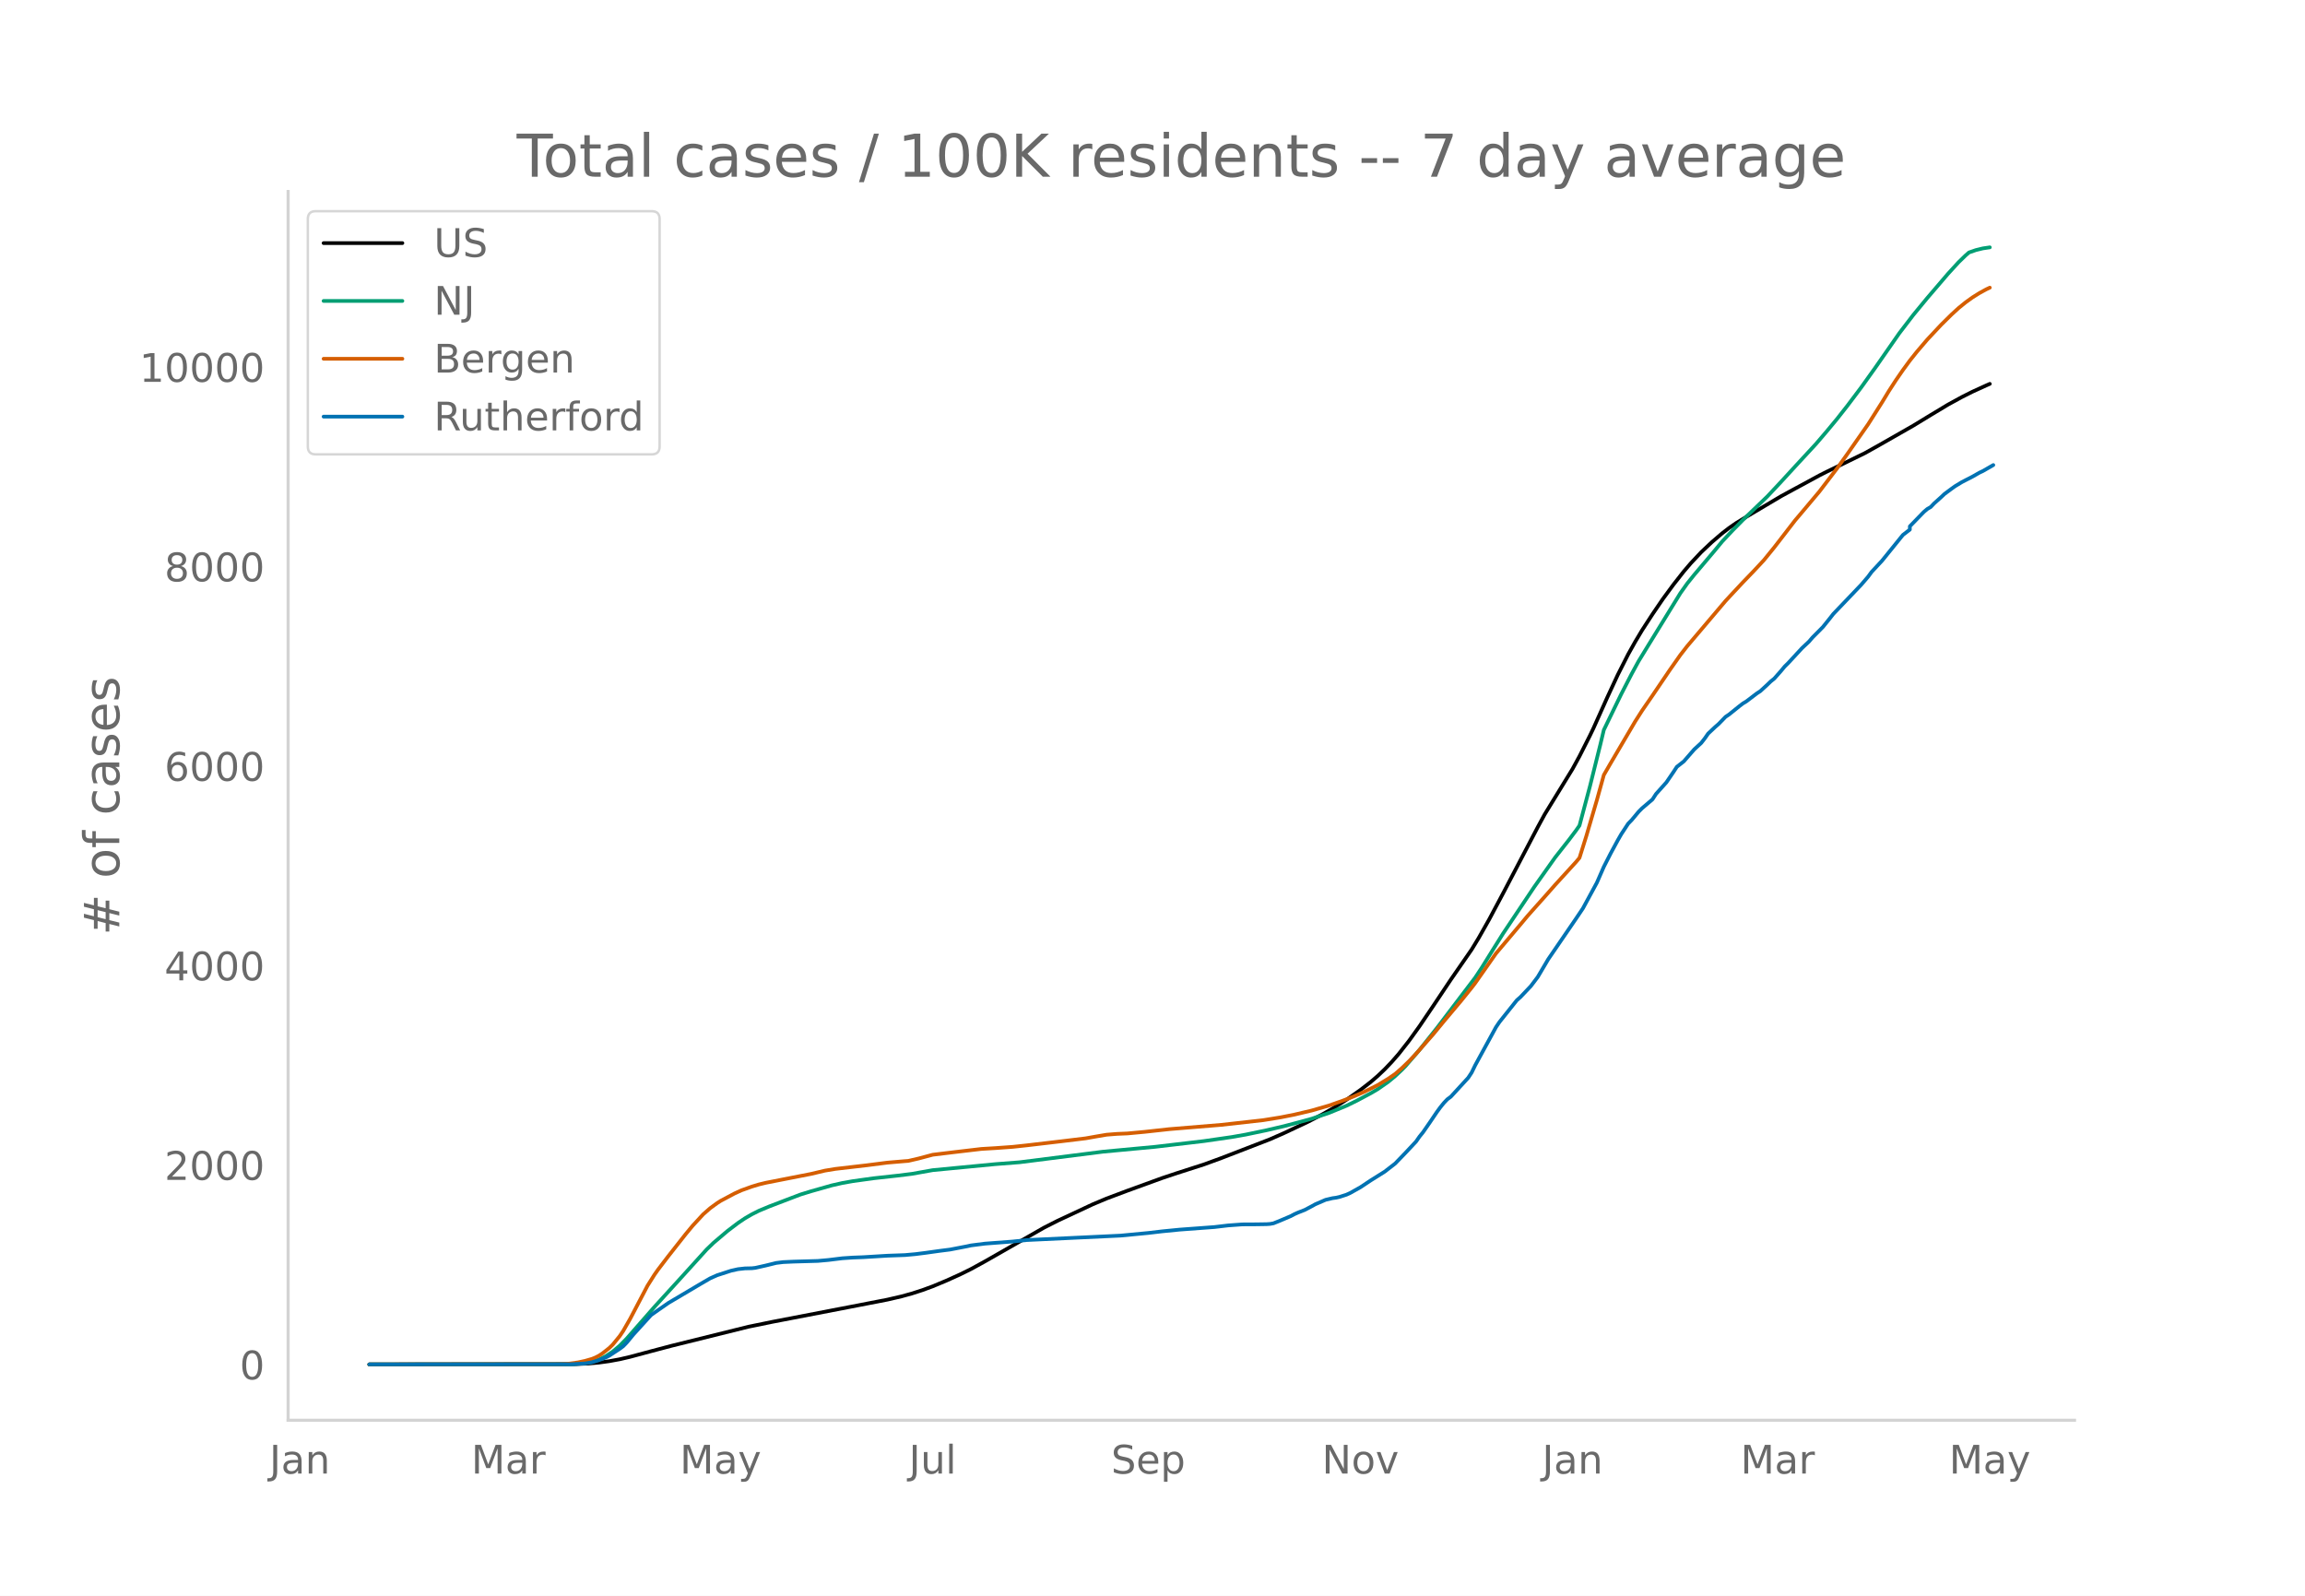
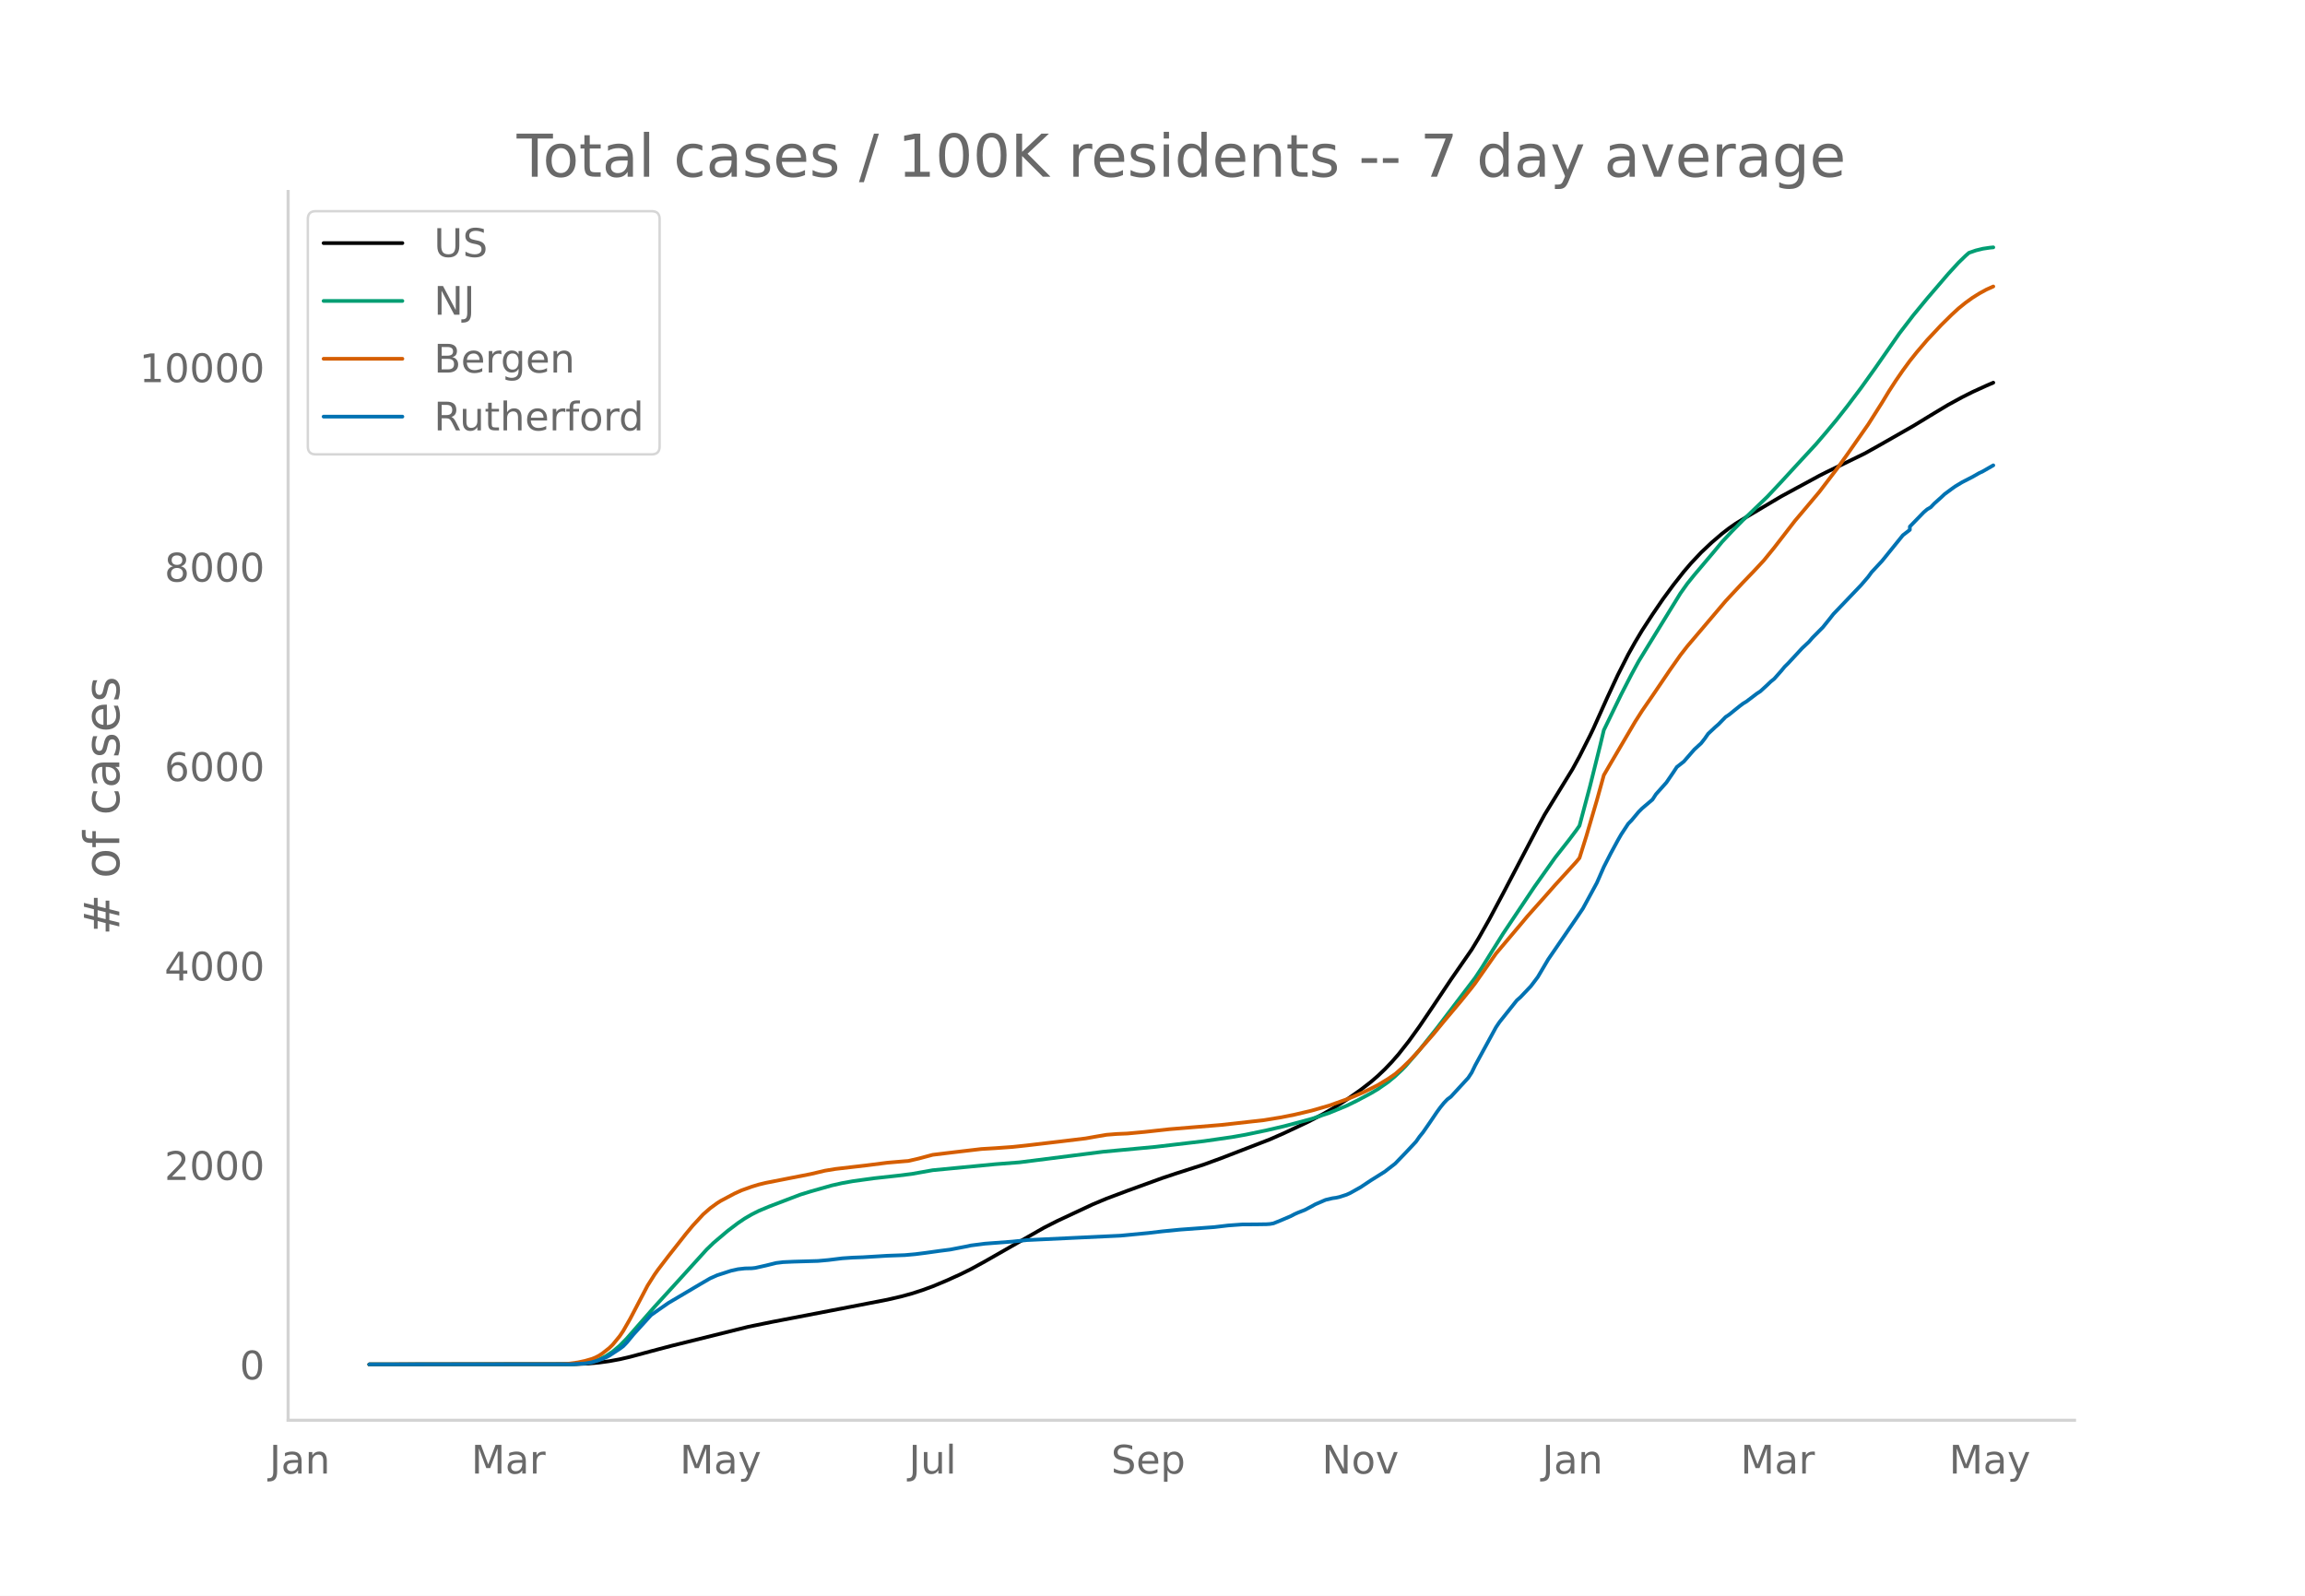
<svg xmlns="http://www.w3.org/2000/svg" xmlns:xlink="http://www.w3.org/1999/xlink" height="864" viewBox="0 0 936 648" width="1248">
  <defs>
    <style>*{stroke-linecap:butt;stroke-linejoin:round}</style>
  </defs>
  <g id="figure_1">
    <path d="M0 648h936V0H0z" style="fill:#fff" id="patch_1" />
    <g id="axes_1">
      <path d="M117 576.72h725.4V77.76H117z" style="fill:none" id="patch_2" />
-       <path clip-path="url(#pb5cd35e0f3)" d="m149.973 554.04 83.314-.098 5.649-.244 4.236-.385 4.236-.58 4.237-.778 4.236-.985 8.472-2.28 8.473-2.233 31.067-7.706 9.884-2.02 31.067-5.981 15.533-3.01 5.648-1.306 4.237-1.166 4.236-1.369 4.236-1.551 5.649-2.36 5.648-2.562 4.236-2.09 5.649-3.095 24.006-13.716 5.648-2.867 14.121-6.6 5.649-2.372 8.472-3.183 14.121-5.133 5.649-1.89 11.297-3.635 7.06-2.582 19.77-7.642 5.648-2.485 9.885-4.654 5.648-2.934 4.237-2.407 5.648-3.577 5.649-3.967 4.236-3.28 2.824-2.435 2.824-2.692 2.825-2.955 2.824-3.236 4.236-5.397 4.236-5.887 5.649-8.355 7.06-10.565 8.473-12.235 2.824-4.645 4.237-7.492 5.648-10.59 14.121-26.962 2.824-5.191 11.297-18.424 2.824-5.169 4.237-8.385 1.412-2.934 5.648-12.59 4.237-9.116 4.236-8.362 2.824-5.044 2.824-4.73 4.237-6.52 4.236-6.215 4.236-5.76 4.237-5.395 2.824-3.304 4.236-4.512 4.237-4 4.236-3.626 2.824-2.184 2.824-1.962 4.237-2.596 7.06-4.193 7.06-4.184 5.65-3.072 2.823-1.516 7.06-3.84 2.825-1.426 15.533-7.571 5.649-3.157 14.12-8.056 7.061-4.308 7.06-4.246 5.65-3.086 4.236-2.133 5.648-2.575 1.412-.616h0" style="fill:none;stroke:#000;stroke-linecap:round;stroke-width:1.5" id="line2d_1" />
-       <path clip-path="url(#pb5cd35e0f3)" d="m149.973 554.04 80.49-.073 4.236-.183 2.824-.293 2.825-.48 1.412-.4 1.412-.517 2.824-1.385 2.824-1.877 2.825-2.383 2.824-2.871 4.236-4.84 7.06-8.058 9.885-10.84 11.297-12.46 2.824-2.728 5.649-4.792 4.236-3.221 2.824-1.906 2.825-1.639 2.824-1.422 4.236-1.771 8.473-3.243 4.236-1.606 4.236-1.305 8.473-2.402 4.236-.955 4.237-.754 8.472-1.178 9.885-1.088 5.649-.7 8.472-1.507 25.418-2.44 9.885-.764 33.89-4.297 21.182-1.979 19.77-2.327 11.297-1.634 5.648-.994 8.473-1.767 7.06-1.648 7.06-1.862 4.237-1.175 7.06-2.374 7.061-2.896 4.236-2.072 5.649-3.013 2.824-1.664 4.236-2.954 2.825-2.336 2.824-2.656 1.412-1.444 5.648-6.56 7.061-8.856 15.533-20.444 2.824-4.275 4.237-6.825 4.236-6.763 12.709-19.002 8.473-11.957 5.648-7.188 2.824-3.752 1.412-2.013 4.237-15.902 4.236-17.007 1.412-5.914 7.06-14.528 4.237-8.222 2.824-5.177 4.237-6.92 12.709-20.672 2.824-3.977 2.824-3.51 8.473-10.027 2.824-3.435 4.236-4.514 4.236-4.303 9.885-9.506 5.649-6.023 5.648-6.154 8.473-9.168 4.236-4.95 4.236-5.1 4.237-5.388 5.648-7.496 5.649-7.899 9.884-14.186 5.649-7.375 5.648-6.85 8.473-9.896 4.236-4.626 2.824-2.744 1.413-1.24 2.824-.977 2.824-.688 2.824-.418h0" style="fill:none;stroke:#009e73;stroke-linecap:round;stroke-width:1.5" id="line2d_2" />
-       <path clip-path="url(#pb5cd35e0f3)" d="m149.973 554.04 77.666-.107 2.824-.123 4.236-.584 2.824-.604 2.825-.809 1.412-.564 1.412-.722 1.412-.916 2.824-2.226 1.412-1.37 2.825-3.456 1.412-2.087 2.824-4.929 7.06-13.464 2.825-4.469 1.412-2.005 4.236-5.545 7.06-8.964 2.825-3.4 4.236-4.594 2.824-2.476 2.825-2.061 1.412-.911 5.648-3.006 2.824-1.287 4.237-1.523 2.824-.855 2.824-.683 5.648-1.112 12.71-2.491 5.648-1.338 4.236-.698 12.71-1.47 8.472-1.086 7.06-.598 1.413-.105 4.236-.983 5.648-1.512 8.473-1.027 11.297-1.33 5.648-.337 7.06-.507 5.65-.604 14.12-1.662 9.885-1.197 4.236-.753 4.237-.718 4.236-.335 4.236-.177 7.06-.657 9.886-1.088 21.181-1.746 16.946-1.895 7.06-1.138 5.649-1.118 7.06-1.667 7.06-2.043 5.649-1.996 4.236-1.648 4.237-1.853 2.824-1.387 2.824-1.424 4.236-2.567 2.825-1.94 2.824-2.464 2.824-2.736 2.824-2.974 7.06-8.04 4.237-5.158 7.06-8.408 4.237-5.255 1.412-1.842 8.473-12.074 5.648-6.68 4.237-5.02 2.824-3.386 2.824-3.185 4.236-4.745 4.237-4.81 8.472-9.283 1.412-1.688 2.825-9 4.236-14.453 2.824-10.193 2.824-4.879L663.98 293l2.824-4.43 4.237-6.148 7.06-10.422 4.237-6.022 2.824-3.638 15.533-18.319 2.824-3.047 4.236-4.529 4.237-4.394 4.236-4.549 4.236-5.21 8.473-10.976 2.824-3.331 7.06-8.401 7.061-9.255 4.237-5.914 8.472-12.127 5.649-8.904 2.824-4.657 2.824-4.35 2.824-4.098 2.825-3.858 2.824-3.54 4.236-4.967 5.649-6.028 4.236-4.18 2.824-2.592 2.824-2.295 2.825-2.038 2.824-1.77 2.824-1.547 1.412-.658h0" style="fill:none;stroke:#d55e00;stroke-linecap:round;stroke-width:1.5" id="line2d_3" />
-       <path clip-path="url(#pb5cd35e0f3)" d="m149.973 554.04 81.902-.063 5.648-.316 2.825-.475 2.824-.853 2.824-1.107 1.412-.727 4.237-2.782 1.412-1.044 1.412-1.454 2.824-3.414 7.06-7.778 2.825-1.992 4.236-2.94 12.709-7.525 4.236-2.466 2.825-1.264 5.648-1.834 2.824-.633 2.824-.316 2.825-.063 1.412-.158 4.236-.948 4.236-1.044 2.825-.348 4.236-.19 9.885-.284 4.236-.38 5.648-.695 4.237-.284 4.236-.158 9.885-.601 7.06-.253 4.237-.38 4.236-.537 5.648-.79 4.237-.538 7.06-1.36 1.412-.315 5.649-.728 11.297-.853 5.648-.6 38.127-1.803 11.297-1.075 5.648-.664 7.06-.695 14.122-1.044 5.648-.664 5.649-.41 5.648-.032 4.237-.064 1.412-.094 1.412-.253 2.824-1.139 4.236-1.802 1.413-.758 1.412-.633 2.824-1.106 2.824-1.486 1.412-.79 4.236-1.834 2.825-.664 1.412-.19 1.412-.316 2.824-.917 1.412-.632 4.237-2.372 4.236-2.813 5.648-3.541 4.237-3.289 4.236-4.394 4.236-4.521 1.412-2.024 1.413-1.739 2.824-4.078 2.824-4.173 1.412-1.929 1.412-1.739 1.412-1.486 1.412-1.043 7.06-7.683 1.413-2.15 1.412-2.908 8.473-15.524 1.412-2.087 7.06-8.852 1.413-1.233 4.236-4.458 2.824-3.73 4.236-7.178 11.297-16.503 2.825-4.205 5.648-10.402 2.824-6.45 2.824-5.532 2.825-5.217 1.412-2.466 2.824-4.3 1.412-1.454 2.824-3.383 1.412-1.423 4.237-3.604 1.412-2.182 2.824-3.161 1.412-1.581 2.824-4.142 1.412-2.15 2.825-2.213 4.236-4.869 2.824-2.592 1.412-1.802 1.412-2.024 2.825-2.655 1.412-1.234 2.824-2.908 1.412-.949 4.236-3.414 1.412-1.075 1.413-.854 4.236-3.225 1.412-.916 2.824-2.593 1.412-1.36 1.412-1.138 2.825-3.193 1.412-1.707 1.412-1.391 5.648-6.102 2.825-2.656 1.412-1.644 4.236-4.268 2.824-3.51 1.412-1.802 4.237-4.426 7.06-7.398 2.824-3.288 1.412-1.929 4.237-4.552 8.472-10.465 2.825-2.182v-1.328l5.648-5.817 1.412-1.202 1.412-.822 1.412-1.486 2.825-2.529 1.412-1.328 2.824-2.086 1.412-1.012 2.824-1.707 4.237-2.182 2.824-1.612 1.412-.664 4.236-2.435h0" style="fill:none;stroke:#0072b2;stroke-linecap:round;stroke-width:1.5" id="line2d_4" />
+       <path clip-path="url(#p6163275019)" d="m149.973 554.04 83.314-.098 5.649-.244 4.236-.384 4.236-.58 4.237-.778 4.236-.985 8.472-2.28 8.473-2.232 31.067-7.703 9.884-2.019 31.067-5.98 15.533-3.008 5.648-1.307 4.237-1.165 4.236-1.369 4.236-1.55 5.649-2.36 5.648-2.561 4.236-2.09 5.649-3.094 24.006-13.711 5.648-2.866 14.121-6.598 5.649-2.371 8.472-3.182 14.121-5.132 5.649-1.89 11.297-3.633 7.06-2.581 19.77-7.64 5.648-2.484 9.885-4.653 5.648-2.933 4.237-2.406 5.648-3.576 5.649-3.966 4.236-3.279 2.824-2.434 2.824-2.691 2.825-2.955 2.824-3.235 4.236-5.395 4.236-5.885 5.649-8.352 7.06-10.562 8.473-12.232 2.824-4.644 4.237-7.49 5.648-10.585 14.121-26.955 2.824-5.19 11.297-18.417 2.824-5.168 4.237-8.383 1.412-2.933 5.648-12.585 4.237-9.114 4.236-8.359 2.824-5.042 2.824-4.73 4.237-6.517 4.236-6.213 4.236-5.76 4.237-5.392 2.824-3.303 4.236-4.51 4.237-4 4.236-3.624 2.824-2.184 2.824-1.961 4.237-2.596 7.06-4.191 7.06-4.183 5.65-3.07 2.823-1.517 7.06-3.838 2.825-1.426 15.533-7.568 5.649-3.156 14.12-8.054 7.061-4.307 7.06-4.245 5.65-3.084 4.236-2.133 5.648-2.575 2.824-1.223h0" style="fill:none;stroke:#000;stroke-linecap:round;stroke-width:1.5" id="line2d_1" />
+       <path clip-path="url(#p6163275019)" d="m149.973 554.04 80.49-.073 4.236-.183 2.824-.292 2.825-.481 1.412-.4 1.412-.517 2.824-1.384 2.824-1.877 2.825-2.382 2.824-2.87 4.236-4.839 7.06-8.055 9.885-10.837 11.297-12.456 2.824-2.727 5.649-4.79 4.236-3.221 2.824-1.905 2.825-1.638 2.824-1.422 4.236-1.77 8.473-3.243 4.236-1.605 4.236-1.305 8.473-2.401 4.236-.954 4.237-.755 8.472-1.177 9.885-1.088 5.649-.7 8.472-1.506 25.418-2.439 9.885-.764 33.89-4.295 21.182-1.979 19.77-2.327 11.297-1.632 5.648-.995 8.473-1.766 7.06-1.647 7.06-1.862 4.237-1.174 7.06-2.374 7.061-2.895 4.236-2.072 5.649-3.012 2.824-1.663 4.236-2.953 2.825-2.335 2.824-2.656 1.412-1.443 5.648-6.558 7.061-8.853 15.533-20.438 2.824-4.274 4.237-6.822 4.236-6.762 12.709-18.996 8.473-11.954 5.648-7.186 2.824-3.75 1.412-2.012 4.237-15.898 4.236-17.002 1.412-5.912 7.06-14.523 4.237-8.22 2.824-5.175 4.237-6.918 12.709-20.666 2.824-3.975 2.824-3.509 8.473-10.024 2.824-3.434 4.236-4.513 4.236-4.302 9.885-9.503 5.649-6.021 5.648-6.153 8.473-9.164 4.236-4.948 4.236-5.1 4.237-5.385 5.648-7.495 5.649-7.896 9.884-14.181 5.649-7.374 5.648-6.847 8.473-9.893 4.236-4.625 2.824-2.743 1.413-1.24 2.824-.976 2.824-.688 2.824-.418 1.412-.138h0" style="fill:none;stroke:#009e73;stroke-linecap:round;stroke-width:1.5" id="line2d_2" />
+       <path clip-path="url(#p6163275019)" d="m149.973 554.04 77.666-.107 2.824-.123 4.236-.584 2.824-.603 2.825-.809 1.412-.564 1.412-.722 1.412-.916 2.824-2.224 1.412-1.37 2.825-3.456 1.412-2.086 2.824-4.927 7.06-13.46 2.825-4.468 1.412-2.004 4.236-5.544 7.06-8.96 2.825-3.4 4.236-4.593 2.824-2.475 2.825-2.06 1.412-.91 5.648-3.006 2.824-1.287 4.237-1.522 2.824-.855 2.824-.683 5.648-1.111 12.71-2.49 5.648-1.338 4.236-.698 12.71-1.47 8.472-1.085 7.06-.598 1.413-.105 4.236-.982 5.648-1.512 8.473-1.026 11.297-1.33 5.648-.337 7.06-.507 5.65-.604 14.12-1.661 9.885-1.197 4.236-.753 4.237-.718 4.236-.334 4.236-.178 7.06-.656 9.886-1.088 21.181-1.746 16.946-1.894 7.06-1.137 5.649-1.118 7.06-1.667 7.06-2.042 7.061-2.506 2.824-1.137 4.237-1.853 2.824-1.386 2.824-1.423 4.236-2.567 2.825-1.938 2.824-2.464 2.824-2.736 2.824-2.972 7.06-8.038 4.237-5.156 7.06-8.406 4.237-5.254 1.412-1.84 8.473-12.07 5.648-6.68 4.237-5.019 2.824-3.383 2.824-3.185 4.236-4.743 4.237-4.81 8.472-9.279 1.412-1.688 2.825-8.996 4.236-14.45 2.824-10.19 2.824-4.876 9.885-16.817 2.824-4.429 4.237-6.145 7.06-10.42 4.237-6.02 2.824-3.636 15.533-18.313 2.824-3.047 4.236-4.527 4.237-4.393 4.236-4.547 4.236-5.21 8.473-10.972 2.824-3.33 7.06-8.398 7.061-9.252 4.237-5.913 8.472-12.123 5.649-8.901 2.824-4.656 2.824-4.348 2.824-4.098 2.825-3.856 2.824-3.54 4.236-4.964 5.649-6.027 4.236-4.178 2.824-2.592 2.824-2.294 2.825-2.037 2.824-1.77 2.824-1.547 2.824-1.27h0" style="fill:none;stroke:#d55e00;stroke-linecap:round;stroke-width:1.5" id="line2d_3" />
+       <path clip-path="url(#p6163275019)" d="m149.973 554.04 81.902-.063 5.648-.316 2.825-.474 2.824-.854 2.824-1.106 1.412-.727 4.237-2.781 1.412-1.043 1.412-1.454 2.824-3.414 7.06-7.775 2.825-1.991 4.236-2.94 12.709-7.522 4.236-2.465 2.825-1.264 5.648-1.834 2.824-.632 2.824-.316 2.825-.063 1.412-.158 4.236-.948 4.236-1.043 2.825-.348 4.236-.19 9.885-.284 4.236-.38 5.648-.695 4.237-.284 4.236-.158 9.885-.6 7.06-.254 4.237-.379 4.236-.537 5.648-.79 4.237-.538 7.06-1.359 1.412-.316 5.649-.727 11.297-.853 5.648-.6 38.127-1.802 11.297-1.075 5.648-.663 7.06-.696 14.122-1.043 5.648-.664 5.649-.41 5.648-.032 4.237-.063 1.412-.095 1.412-.253 2.824-1.138 4.236-1.801 1.413-.759 1.412-.632 2.824-1.106 2.824-1.486 1.412-.79 4.236-1.833 2.825-.664 1.412-.19 1.412-.316 2.824-.916 1.412-.632 4.237-2.37 4.236-2.814 5.648-3.54 4.237-3.287 4.236-4.393 4.236-4.52 1.412-2.023 1.413-1.738 2.824-4.077 2.824-4.172 1.412-1.928 1.412-1.739 1.412-1.485 1.412-1.043 7.06-7.68 1.413-2.15 1.412-2.908 8.473-15.518 1.412-2.086 7.06-8.85 1.413-1.233 4.236-4.456 2.824-3.73 4.236-7.175 11.297-16.498 2.825-4.204 5.648-10.398 2.824-6.448 2.824-5.531 2.825-5.215 1.412-2.466 2.824-4.298 1.412-1.454 2.824-3.382 1.412-1.422 4.237-3.603 1.412-2.181 2.824-3.16 1.412-1.581 2.824-4.14 1.412-2.15 2.825-2.212 4.236-4.868 2.824-2.591 1.412-1.802 1.412-2.023 2.825-2.655 1.412-1.232 2.824-2.908 1.412-.948 4.236-3.414 1.412-1.075 1.413-.853 4.236-3.224 1.412-.916 2.824-2.592 1.412-1.36 1.412-1.137 2.825-3.192 1.412-1.707 1.412-1.39 5.648-6.1 2.825-2.656 1.412-1.643 4.236-4.267 2.824-3.508 1.412-1.802 4.237-4.425 7.06-7.396 2.824-3.287 1.412-1.928 4.237-4.551 8.472-10.462 2.825-2.18v-1.328l5.648-5.816 1.412-1.2 1.412-.823 1.412-1.485 2.825-2.529 1.412-1.327 2.824-2.086 1.412-1.012 2.824-1.706 4.237-2.181 2.824-1.612 1.412-.664 4.236-2.434h0" style="fill:none;stroke:#0072b2;stroke-linecap:round;stroke-width:1.5" id="line2d_4" />
      <path d="M117 576.72V77.76" style="fill:none;stroke:#d3d3d3;stroke-linecap:square;stroke-linejoin:miter;stroke-width:1.25" id="patch_3" />
      <path d="M117 576.72h725.4" style="fill:none;stroke:#d3d3d3;stroke-linecap:square;stroke-linejoin:miter;stroke-width:1.25" id="patch_4" />
      <g id="matplotlib.axis_1">
        <g id="xtick_1">
          <g style="fill:#696969" transform="matrix(.16 0 0 -.16 109.398 598.378)" id="text_1">
            <defs>
              <path d="M9.813 72.906h9.859V5.078q0-13.187-5-19.14-5-5.954-16.094-5.954h-3.75v8.297h3.078q6.531 0 9.219 3.672Q9.813-4.39 9.813 5.078z" id="DejaVuSans-74" />
              <path d="M34.281 27.484q-10.89 0-15.093-2.484-4.204-2.484-4.204-8.5 0-4.781 3.157-7.594 3.156-2.797 8.562-2.797 7.485 0 12 5.297 4.516 5.297 4.516 14.078v2zm17.922 3.72V0H43.22v8.297Q40.14 3.328 35.547.953q-4.594-2.375-11.234-2.375-8.391 0-13.36 4.719Q6 8.016 6 15.922q0 9.219 6.172 13.906 6.187 4.688 18.437 4.688h12.61v.89q0 6.203-4.078 9.594-4.078 3.39-11.453 3.39-4.688 0-9.141-1.124-4.438-1.125-8.531-3.375v8.312q4.921 1.906 9.562 2.844 4.64.953 9.031.953 11.875 0 17.735-6.156 5.86-6.14 5.86-18.64z" id="DejaVuSans-97" />
              <path d="M54.89 33.016V0h-8.984v32.719q0 7.765-3.031 11.61-3.031 3.858-9.078 3.858-7.281 0-11.484-4.64-4.204-4.625-4.204-12.64V0H9.08v54.688h9.03v-8.5q3.235 4.937 7.594 7.374Q30.078 56 35.797 56q9.422 0 14.25-5.828 4.844-5.828 4.844-17.156z" id="DejaVuSans-110" />
            </defs>
            <use xlink:href="#DejaVuSans-74" />
            <use x="29.492" xlink:href="#DejaVuSans-97" />
            <use x="90.771" xlink:href="#DejaVuSans-110" />
          </g>
        </g>
        <g id="xtick_2">
          <g style="fill:#696969" transform="matrix(.16 0 0 -.16 191.363 598.378)" id="text_2">
            <defs>
              <path d="M9.813 72.906h14.703l18.593-49.61 18.703 49.61h14.704V0H66.89v64.016l-18.797-50h-9.907l-18.796 50V0H9.813z" id="DejaVuSans-77" />
              <path d="M41.11 46.297q-1.516.875-3.297 1.281Q36.03 48 33.89 48q-7.625 0-11.703-4.953-4.079-4.953-4.079-14.234V0H9.08v54.688h9.03v-8.5q2.844 4.984 7.375 7.39Q30.031 56 36.531 56q.922 0 2.047-.125 1.125-.11 2.484-.36z" id="DejaVuSans-114" />
            </defs>
            <use xlink:href="#DejaVuSans-77" />
            <use x="86.279" xlink:href="#DejaVuSans-97" />
            <use x="147.559" xlink:href="#DejaVuSans-114" />
          </g>
        </g>
        <g id="xtick_3">
          <g style="fill:#696969" transform="matrix(.16 0 0 -.16 276.056 598.378)" id="text_3">
            <defs>
              <path d="M32.172-5.078q-3.797-9.766-7.422-12.735-3.61-2.984-9.656-2.984H7.906v7.516h5.282q3.703 0 5.75 1.765Q21-9.766 23.483-3.219l1.61 4.094-22.11 53.813H12.5l17.094-42.766 17.093 42.766h9.516z" id="DejaVuSans-121" />
            </defs>
            <use xlink:href="#DejaVuSans-77" />
            <use x="86.279" xlink:href="#DejaVuSans-97" />
            <use x="147.559" xlink:href="#DejaVuSans-121" />
          </g>
        </g>
        <g id="xtick_4">
          <g style="fill:#696969" transform="matrix(.16 0 0 -.16 369.082 598.378)" id="text_4">
            <defs>
              <path d="M8.5 21.578v33.11h8.984V21.922q0-7.766 3.016-11.656 3.031-3.875 9.094-3.875 7.265 0 11.484 4.64 4.234 4.64 4.234 12.656v31h8.985V0h-8.984v8.406Q42.047 3.422 37.718 1q-4.313-2.422-10.032-2.422-9.421 0-14.312 5.86Q8.5 10.296 8.5 21.578zM31.11 56z" id="DejaVuSans-117" />
              <path d="M9.422 75.984h8.984V0H9.422z" id="DejaVuSans-108" />
            </defs>
            <use xlink:href="#DejaVuSans-74" />
            <use x="29.492" xlink:href="#DejaVuSans-117" />
            <use x="92.871" xlink:href="#DejaVuSans-108" />
          </g>
        </g>
        <g id="xtick_5">
          <g style="fill:#696969" transform="matrix(.16 0 0 -.16 451.205 598.378)" id="text_5">
            <defs>
              <path d="M53.516 70.516V60.89q-5.61 2.687-10.594 4-4.984 1.328-9.625 1.328-8.047 0-12.422-3.125t-4.375-8.89q0-4.845 2.906-7.313 2.907-2.453 11.016-3.97l5.953-1.218q11.031-2.11 16.281-7.406 5.25-5.297 5.25-14.172 0-10.61-7.11-16.078-7.093-5.469-20.812-5.469-5.172 0-11.015 1.172Q13.14.922 6.89 3.219v10.156q6-3.36 11.765-5.078 5.766-1.703 11.328-1.703 8.438 0 13.032 3.312 4.593 3.328 4.593 9.485 0 5.359-3.297 8.39-3.296 3.032-10.812 4.547L27.484 33.5q-11.03 2.188-15.968 6.875-4.922 4.688-4.922 13.047 0 9.672 6.812 15.234 6.813 5.563 18.766 5.563 5.14 0 10.453-.938 5.328-.922 10.89-2.765z" id="DejaVuSans-83" />
              <path d="M56.203 29.594v-4.39H14.891q.593-9.282 5.593-14.142 5-4.859 13.938-4.859 5.172 0 10.031 1.266 4.86 1.265 9.656 3.812v-8.5Q49.266.734 44.187-.344 39.11-1.422 33.892-1.422q-13.094 0-20.735 7.61-7.64 7.625-7.64 20.625 0 13.421 7.25 21.296Q20.016 56 32.328 56q11.031 0 17.453-7.11 6.422-7.093 6.422-19.296zm-8.984 2.64q-.094 7.36-4.125 11.75-4.032 4.407-10.672 4.407-7.516 0-12.031-4.25-4.516-4.25-5.203-11.97z" id="DejaVuSans-101" />
              <path d="M18.11 8.203v-29H9.077v75.484h9.031v-8.296q2.844 4.875 7.157 7.234Q29.594 56 35.594 56q9.968 0 16.187-7.906 6.235-7.907 6.235-20.797T51.78 6.484q-6.218-7.906-16.187-7.906-6 0-10.328 2.375-4.313 2.375-7.157 7.25zm30.578 19.094q0 9.906-4.079 15.547-4.078 5.64-11.203 5.64-7.14 0-11.218-5.64-4.079-5.64-4.079-15.547 0-9.906 4.078-15.547 4.079-5.64 11.22-5.64 7.124 0 11.202 5.64t4.078 15.547z" id="DejaVuSans-112" />
            </defs>
            <use xlink:href="#DejaVuSans-83" />
            <use x="63.477" xlink:href="#DejaVuSans-101" />
            <use x="125" xlink:href="#DejaVuSans-112" />
          </g>
        </g>
        <g id="xtick_6">
          <g style="fill:#696969" transform="matrix(.16 0 0 -.16 536.809 598.378)" id="text_6">
            <defs>
              <path d="M9.813 72.906h13.28l32.329-60.984v60.984h9.562V0h-13.28L19.39 60.984V0H9.813z" id="DejaVuSans-78" />
              <path d="M30.61 48.39q-7.22 0-11.422-5.64-4.204-5.64-4.204-15.453 0-9.813 4.172-15.453 4.188-5.64 11.453-5.64 7.188 0 11.375 5.655 4.203 5.672 4.203 15.438 0 9.719-4.203 15.406-4.187 5.688-11.375 5.688zm0 7.61q11.718 0 18.406-7.625 6.703-7.61 6.703-21.078 0-13.422-6.703-21.078-6.688-7.64-18.407-7.64-11.765 0-18.437 7.64-6.656 7.656-6.656 21.078 0 13.469 6.656 21.078Q18.844 56 30.609 56z" id="DejaVuSans-111" />
              <path d="M2.984 54.688H12.5L29.594 8.797l17.093 45.89h9.516L35.687 0H23.485z" id="DejaVuSans-118" />
            </defs>
            <use xlink:href="#DejaVuSans-78" />
            <use x="74.805" xlink:href="#DejaVuSans-111" />
            <use x="135.986" xlink:href="#DejaVuSans-118" />
          </g>
        </g>
        <g id="xtick_7">
          <g style="fill:#696969" transform="matrix(.16 0 0 -.16 626.23 598.378)" id="text_7">
            <use xlink:href="#DejaVuSans-74" />
            <use x="29.492" xlink:href="#DejaVuSans-97" />
            <use x="90.771" xlink:href="#DejaVuSans-110" />
          </g>
        </g>
        <g id="xtick_8">
          <g style="fill:#696969" transform="matrix(.16 0 0 -.16 706.783 598.378)" id="text_8">
            <use xlink:href="#DejaVuSans-77" />
            <use x="86.279" xlink:href="#DejaVuSans-97" />
            <use x="147.559" xlink:href="#DejaVuSans-114" />
          </g>
        </g>
        <g id="xtick_9">
          <g style="fill:#696969" transform="matrix(.16 0 0 -.16 791.475 598.378)" id="text_9">
            <use xlink:href="#DejaVuSans-77" />
            <use x="86.279" xlink:href="#DejaVuSans-97" />
            <use x="147.559" xlink:href="#DejaVuSans-121" />
          </g>
        </g>
      </g>
      <g id="matplotlib.axis_2">
        <g id="ytick_1">
          <g style="fill:#696969" transform="matrix(.16 0 0 -.16 97.32 560.119)" id="text_10">
            <defs>
              <path d="M31.781 66.406q-7.61 0-11.453-7.5Q16.5 51.422 16.5 36.375q0-14.984 3.828-22.484 3.844-7.5 11.453-7.5 7.672 0 11.5 7.5 3.844 7.5 3.844 22.484 0 15.047-3.844 22.531-3.828 7.5-11.5 7.5zm0 7.813q12.266 0 18.735-9.703 6.468-9.688 6.468-28.141 0-18.406-6.468-28.11-6.47-9.687-18.735-9.687-12.25 0-18.718 9.688-6.47 9.703-6.47 28.109 0 18.453 6.47 28.14Q19.53 74.22 31.78 74.22z" id="DejaVuSans-48" />
            </defs>
            <use xlink:href="#DejaVuSans-48" />
          </g>
        </g>
        <g id="ytick_2">
-           <g style="fill:#696969" transform="matrix(.16 0 0 -.16 66.78 479.105)" id="text_11">
+           <g style="fill:#696969" transform="matrix(.16 0 0 -.16 66.78 479.13)" id="text_11">
            <defs>
              <path d="M19.188 8.297h34.421V0H7.33v8.297q5.609 5.812 15.296 15.594 9.703 9.797 12.188 12.64 4.734 5.313 6.609 9 1.89 3.688 1.89 7.25 0 5.813-4.078 9.469-4.078 3.672-10.625 3.672-4.64 0-9.797-1.61-5.14-1.609-11-4.89v9.969Q13.767 71.78 18.938 73q5.188 1.219 9.485 1.219 11.328 0 18.062-5.672 6.735-5.656 6.735-15.125 0-4.5-1.688-8.531-1.672-4.016-6.125-9.485-1.218-1.422-7.765-8.187-6.532-6.766-18.453-18.922z" id="DejaVuSans-50" />
            </defs>
            <use xlink:href="#DejaVuSans-50" />
            <use x="63.623" xlink:href="#DejaVuSans-48" />
            <use x="127.246" xlink:href="#DejaVuSans-48" />
            <use x="190.869" xlink:href="#DejaVuSans-48" />
          </g>
        </g>
        <g id="ytick_3">
-           <g style="fill:#696969" transform="matrix(.16 0 0 -.16 66.78 398.091)" id="text_12">
+           <g style="fill:#696969" transform="matrix(.16 0 0 -.16 66.78 398.14)" id="text_12">
            <defs>
              <path d="M37.797 64.313 12.89 25.39h24.906zm-2.594 8.593H47.61V25.391h10.407v-8.203H47.609V0h-9.812v17.188H4.89v9.515z" id="DejaVuSans-52" />
            </defs>
            <use xlink:href="#DejaVuSans-52" />
            <use x="63.623" xlink:href="#DejaVuSans-48" />
            <use x="127.246" xlink:href="#DejaVuSans-48" />
            <use x="190.869" xlink:href="#DejaVuSans-48" />
          </g>
        </g>
        <g id="ytick_4">
-           <g style="fill:#696969" transform="matrix(.16 0 0 -.16 66.78 317.077)" id="text_13">
+           <g style="fill:#696969" transform="matrix(.16 0 0 -.16 66.78 317.151)" id="text_13">
            <defs>
              <path d="M33.016 40.375q-6.641 0-10.532-4.547-3.875-4.531-3.875-12.437 0-7.86 3.875-12.438 3.891-4.562 10.532-4.562 6.64 0 10.515 4.562 3.875 4.578 3.875 12.438 0 7.906-3.875 12.437-3.875 4.547-10.515 4.547zm19.578 30.922v-8.984q-3.719 1.75-7.5 2.671-3.782.938-7.5.938-9.766 0-14.922-6.594-5.14-6.594-5.875-19.922 2.875 4.25 7.219 6.516 4.359 2.266 9.578 2.266 10.984 0 17.36-6.672 6.374-6.657 6.374-18.125 0-11.235-6.64-18.032-6.641-6.78-17.672-6.78-12.657 0-19.344 9.687-6.688 9.703-6.688 28.109 0 17.281 8.204 27.563 8.203 10.28 22.015 10.28 3.719 0 7.5-.734t7.89-2.187z" id="DejaVuSans-54" />
            </defs>
            <use xlink:href="#DejaVuSans-54" />
            <use x="63.623" xlink:href="#DejaVuSans-48" />
            <use x="127.246" xlink:href="#DejaVuSans-48" />
            <use x="190.869" xlink:href="#DejaVuSans-48" />
          </g>
        </g>
        <g id="ytick_5">
-           <g style="fill:#696969" transform="matrix(.16 0 0 -.16 66.78 236.064)" id="text_14">
+           <g style="fill:#696969" transform="matrix(.16 0 0 -.16 66.78 236.162)" id="text_14">
            <defs>
              <path d="M31.781 34.625q-7.031 0-11.062-3.766-4.016-3.765-4.016-10.343 0-6.594 4.016-10.36Q24.75 6.391 31.78 6.391q7.032 0 11.078 3.78 4.063 3.798 4.063 10.345 0 6.578-4.031 10.343-4.016 3.766-11.11 3.766zm-9.86 4.188q-6.343 1.562-9.89 5.906Q8.5 49.079 8.5 55.329q0 8.733 6.219 13.812 6.234 5.078 17.062 5.078 10.89 0 17.094-5.078 6.203-5.079 6.203-13.813 0-6.25-3.547-10.61-3.531-4.343-9.828-5.906 7.125-1.656 11.094-6.5 3.984-4.828 3.984-11.796 0-10.61-6.468-16.282-6.47-5.656-18.532-5.656-12.047 0-18.531 5.656-6.469 5.672-6.469 16.282 0 6.968 4 11.797 4.016 4.843 11.14 6.5zM18.314 54.39q0-5.657 3.53-8.828 3.548-3.172 9.938-3.172 6.36 0 9.938 3.172 3.593 3.171 3.593 8.828 0 5.672-3.593 8.843-3.578 3.172-9.938 3.172-6.39 0-9.937-3.172-3.532-3.172-3.532-8.843z" id="DejaVuSans-56" />
            </defs>
            <use xlink:href="#DejaVuSans-56" />
            <use x="63.623" xlink:href="#DejaVuSans-48" />
            <use x="127.246" xlink:href="#DejaVuSans-48" />
            <use x="190.869" xlink:href="#DejaVuSans-48" />
          </g>
        </g>
        <g id="ytick_6">
-           <g style="fill:#696969" transform="matrix(.16 0 0 -.16 56.6 155.05)" id="text_15">
+           <g style="fill:#696969" transform="matrix(.16 0 0 -.16 56.6 155.173)" id="text_15">
            <defs>
              <path d="M12.406 8.297h16.11v55.625l-17.532-3.516v8.985l17.438 3.515h9.86V8.296H54.39V0H12.406z" id="DejaVuSans-49" />
            </defs>
            <use xlink:href="#DejaVuSans-49" />
            <use x="63.623" xlink:href="#DejaVuSans-48" />
            <use x="127.246" xlink:href="#DejaVuSans-48" />
            <use x="190.869" xlink:href="#DejaVuSans-48" />
            <use x="254.492" xlink:href="#DejaVuSans-48" />
          </g>
        </g>
        <g style="fill:#696969" transform="matrix(0 -.2 -.2 0 48.44 379.813)" id="text_16">
          <defs>
            <path d="M51.125 44H36.922l-4.11-16.313h14.313zm-7.328 27.781-5.078-20.265h14.265L58.11 71.78h7.813L60.89 51.516h15.234V44h-17.14l-4-16.313h15.53V20.22H53.079L48 0h-7.813l5.032 20.219H30.906L25.875 0h-7.86l5.079 20.219H7.719v7.468h17.187L29 44H13.281v7.516h17.625l4.985 20.265z" id="DejaVuSans-35" />
            <path d="M37.11 75.984V68.5h-8.594q-4.828 0-6.72-1.953-1.874-1.953-1.874-7.031v-4.828h14.797v-6.985H19.922V0H10.89v47.703H2.297v6.984h8.594V58.5q0 9.125 4.25 13.297 4.25 4.187 13.468 4.187z" id="DejaVuSans-102" />
            <path d="M48.781 52.594v-8.407q-3.812 2.11-7.64 3.157-3.828 1.047-7.735 1.047-8.75 0-13.593-5.547-4.829-5.532-4.829-15.547 0-10.016 4.829-15.563 4.843-5.53 13.593-5.53 3.907 0 7.735 1.046 3.828 1.047 7.64 3.156V2.094Q45.016.344 40.984-.531q-4.015-.89-8.562-.89-12.36 0-19.64 7.765-7.266 7.765-7.266 20.953 0 13.375 7.343 21.031Q20.22 56 33.016 56q4.14 0 8.093-.86 3.953-.843 7.672-2.546z" id="DejaVuSans-99" />
            <path d="M44.281 53.078v-8.5q-3.797 1.953-7.906 2.922-4.094.984-8.5.984-6.688 0-10.031-2.047-3.344-2.046-3.344-6.156 0-3.125 2.39-4.906 2.391-1.781 9.626-3.39l3.078-.688q9.562-2.047 13.593-5.781 4.032-3.735 4.032-10.422 0-7.625-6.032-12.078-6.03-4.438-16.578-4.438-4.39 0-9.156.86Q10.688.296 5.422 2v9.281q4.984-2.594 9.812-3.89 4.829-1.282 9.579-1.282 6.343 0 9.75 2.172 3.421 2.172 3.421 6.125 0 3.656-2.468 5.61-2.453 1.953-10.813 3.765l-3.125.735q-8.344 1.75-12.062 5.39-3.704 3.64-3.704 9.985 0 7.718 5.47 11.906Q16.75 56 26.811 56q4.97 0 9.36-.734 4.406-.72 8.11-2.188z" id="DejaVuSans-115" />
          </defs>
          <use xlink:href="#DejaVuSans-35" />
          <use x="83.789" xlink:href="#DejaVuSans-32" />
          <use x="115.576" xlink:href="#DejaVuSans-111" />
          <use x="176.758" xlink:href="#DejaVuSans-102" />
          <use x="211.963" xlink:href="#DejaVuSans-32" />
          <use x="243.75" xlink:href="#DejaVuSans-99" />
          <use x="298.73" xlink:href="#DejaVuSans-97" />
          <use x="360.01" xlink:href="#DejaVuSans-115" />
          <use x="412.109" xlink:href="#DejaVuSans-101" />
          <use x="473.633" xlink:href="#DejaVuSans-115" />
        </g>
      </g>
      <g style="fill:#696969" transform="matrix(.24 0 0 -.24 209.82 71.76)" id="text_17">
        <defs>
          <path d="M-.297 72.906h61.672v-8.312H35.5V0h-9.906v64.594H-.296z" id="DejaVuSans-84" />
          <path d="M18.313 70.219V54.688h18.5v-6.985h-18.5V18.016q0-6.688 1.828-8.594 1.828-1.906 7.453-1.906h9.218V0h-9.218q-10.407 0-14.36 3.875-3.953 3.89-3.953 14.14v29.688H2.687v6.984h6.594V70.22z" id="DejaVuSans-116" />
          <path d="M25.39 72.906h8.297L8.297-9.28H0z" id="DejaVuSans-47" />
          <path d="M9.813 72.906h9.859V42.094L52.39 72.906h12.703L28.906 38.922 67.672 0H54.688L19.672 35.11V0h-9.86z" id="DejaVuSans-75" />
          <path d="M9.422 54.688h8.984V0H9.422zm0 21.296h8.984v-11.39H9.422z" id="DejaVuSans-105" />
          <path d="M45.406 46.39v29.594h8.985V0h-8.985v8.203Q42.578 3.328 38.25.953q-4.313-2.375-10.375-2.375-9.906 0-16.14 7.906-6.22 7.922-6.22 20.813 0 12.89 6.22 20.797Q17.968 56 27.874 56q6.063 0 10.375-2.375 4.328-2.36 7.156-7.234zm-30.61-19.093q0-9.906 4.079-15.547 4.078-5.64 11.203-5.64 7.125 0 11.219 5.64 4.11 5.64 4.11 15.547 0 9.906-4.11 15.547-4.094 5.64-11.219 5.64-7.125 0-11.203-5.64-4.078-5.64-4.078-15.547z" id="DejaVuSans-100" />
          <path d="M4.89 31.39h26.313v-8H4.891z" id="DejaVuSans-45" />
          <path d="M8.203 72.906h46.875v-4.203L28.61 0H18.312L43.22 64.594H8.203z" id="DejaVuSans-55" />
          <path d="M45.406 27.984q0 9.766-4.031 15.125-4.016 5.375-11.297 5.375-7.219 0-11.25-5.375-4.031-5.359-4.031-15.125 0-9.718 4.031-15.093t11.25-5.375q7.281 0 11.297 5.375 4.031 5.375 4.031 15.093zm8.985-21.203q0-13.953-6.203-20.765Q42-20.797 29.203-20.797q-4.734 0-8.937.703-4.203.703-8.157 2.172v8.735q3.954-2.141 7.813-3.157 3.86-1.031 7.86-1.031 8.843 0 13.234 4.61 4.39 4.609 4.39 13.937v4.453q-2.781-4.844-7.125-7.234Q33.938 0 27.875 0 17.828 0 11.672 7.656q-6.156 7.672-6.156 20.328 0 12.688 6.156 20.344Q17.828 56 27.875 56q6.063 0 10.406-2.39 4.344-2.391 7.125-7.22v8.297h8.985z" id="DejaVuSans-103" />
        </defs>
        <use xlink:href="#DejaVuSans-84" />
        <use x="44.084" xlink:href="#DejaVuSans-111" />
        <use x="105.266" xlink:href="#DejaVuSans-116" />
        <use x="144.475" xlink:href="#DejaVuSans-97" />
        <use x="205.754" xlink:href="#DejaVuSans-108" />
        <use x="233.537" xlink:href="#DejaVuSans-32" />
        <use x="265.324" xlink:href="#DejaVuSans-99" />
        <use x="320.305" xlink:href="#DejaVuSans-97" />
        <use x="381.584" xlink:href="#DejaVuSans-115" />
        <use x="433.684" xlink:href="#DejaVuSans-101" />
        <use x="495.207" xlink:href="#DejaVuSans-115" />
        <use x="547.307" xlink:href="#DejaVuSans-32" />
        <use x="579.094" xlink:href="#DejaVuSans-47" />
        <use x="612.785" xlink:href="#DejaVuSans-32" />
        <use x="644.572" xlink:href="#DejaVuSans-49" />
        <use x="708.195" xlink:href="#DejaVuSans-48" />
        <use x="771.818" xlink:href="#DejaVuSans-48" />
        <use x="835.441" xlink:href="#DejaVuSans-75" />
        <use x="901.018" xlink:href="#DejaVuSans-32" />
        <use x="932.805" xlink:href="#DejaVuSans-114" />
        <use x="971.668" xlink:href="#DejaVuSans-101" />
        <use x="1033.191" xlink:href="#DejaVuSans-115" />
        <use x="1085.291" xlink:href="#DejaVuSans-105" />
        <use x="1113.074" xlink:href="#DejaVuSans-100" />
        <use x="1176.551" xlink:href="#DejaVuSans-101" />
        <use x="1238.074" xlink:href="#DejaVuSans-110" />
        <use x="1301.453" xlink:href="#DejaVuSans-116" />
        <use x="1340.662" xlink:href="#DejaVuSans-115" />
        <use x="1392.762" xlink:href="#DejaVuSans-32" />
        <use x="1424.549" xlink:href="#DejaVuSans-45" />
        <use x="1460.633" xlink:href="#DejaVuSans-45" />
        <use x="1496.717" xlink:href="#DejaVuSans-32" />
        <use x="1528.504" xlink:href="#DejaVuSans-55" />
        <use x="1592.127" xlink:href="#DejaVuSans-32" />
        <use x="1623.914" xlink:href="#DejaVuSans-100" />
        <use x="1687.391" xlink:href="#DejaVuSans-97" />
        <use x="1748.67" xlink:href="#DejaVuSans-121" />
        <use x="1807.85" xlink:href="#DejaVuSans-32" />
        <use x="1839.637" xlink:href="#DejaVuSans-97" />
        <use x="1900.916" xlink:href="#DejaVuSans-118" />
        <use x="1960.096" xlink:href="#DejaVuSans-101" />
        <use x="2021.619" xlink:href="#DejaVuSans-114" />
        <use x="2062.732" xlink:href="#DejaVuSans-97" />
        <use x="2124.012" xlink:href="#DejaVuSans-103" />
        <use x="2187.488" xlink:href="#DejaVuSans-101" />
      </g>
      <g id="legend_1">
        <path d="M128.2 184.5h136.45q3.2 0 3.2-3.2V88.96q0-3.2-3.2-3.2H128.2q-3.2 0-3.2 3.2v92.34q0 3.2 3.2 3.2z" style="fill:none;opacity:.8;stroke:#ccc;stroke-linejoin:miter" id="patch_5" />
        <path d="M131.4 98.718h32" style="fill:none;stroke:#000;stroke-linecap:round;stroke-width:1.5" id="line2d_5" />
        <g style="fill:#696969" transform="matrix(.16 0 0 -.16 176.2 104.317)" id="text_18">
          <defs>
            <path d="M8.688 72.906h9.921V28.61q0-11.718 4.235-16.875 4.25-5.14 13.781-5.14 9.469 0 13.719 5.14 4.25 5.157 4.25 16.875v44.297H64.5V27.391q0-14.25-7.063-21.532-7.046-7.28-20.812-7.28-13.828 0-20.89 7.28-7.047 7.282-7.047 21.532z" id="DejaVuSans-85" />
          </defs>
          <use xlink:href="#DejaVuSans-85" />
          <use x="73.193" xlink:href="#DejaVuSans-83" />
        </g>
        <path d="M131.4 122.203h32" style="fill:none;stroke:#009e73;stroke-linecap:round;stroke-width:1.5" id="line2d_7" />
        <g style="fill:#696969" transform="matrix(.16 0 0 -.16 176.2 127.802)" id="text_19">
          <use xlink:href="#DejaVuSans-78" />
          <use x="74.805" xlink:href="#DejaVuSans-74" />
        </g>
        <path d="M131.4 145.688h32" style="fill:none;stroke:#d55e00;stroke-linecap:round;stroke-width:1.5" id="line2d_9" />
        <g style="fill:#696969" transform="matrix(.16 0 0 -.16 176.2 151.287)" id="text_20">
          <defs>
            <path d="M19.672 34.813V8.108H35.5q7.953 0 11.781 3.297 3.844 3.297 3.844 10.078 0 6.844-3.844 10.078-3.828 3.25-11.781 3.25zm0 29.984V42.828h14.61q7.218 0 10.75 2.703 3.546 2.719 3.546 8.282 0 5.515-3.547 8.25-3.531 2.734-10.75 2.734zm-9.86 8.11h25.204q11.28 0 17.375-4.688Q58.5 63.53 58.5 54.89q0-6.703-3.125-10.657-3.125-3.953-9.188-4.922 7.282-1.562 11.313-6.53 4.031-4.954 4.031-12.376 0-9.765-6.64-15.093Q48.25 0 35.984 0H9.812z" id="DejaVuSans-66" />
          </defs>
          <use xlink:href="#DejaVuSans-66" />
          <use x="68.604" xlink:href="#DejaVuSans-101" />
          <use x="130.127" xlink:href="#DejaVuSans-114" />
          <use x="169.49" xlink:href="#DejaVuSans-103" />
          <use x="232.967" xlink:href="#DejaVuSans-101" />
          <use x="294.49" xlink:href="#DejaVuSans-110" />
        </g>
        <path d="M131.4 169.173h32" style="fill:none;stroke:#0072b2;stroke-linecap:round;stroke-width:1.5" id="line2d_11" />
        <g style="fill:#696969" transform="matrix(.16 0 0 -.16 176.2 174.773)" id="text_21">
          <defs>
            <path d="M44.39 34.188q3.172-1.079 6.172-4.594 3-3.516 6.032-9.672L66.609 0H56l-9.313 18.703q-3.624 7.328-7.015 9.719-3.39 2.39-9.25 2.39h-10.75V0h-9.86v72.906h22.266q12.5 0 18.656-5.234 6.157-5.219 6.157-15.766 0-6.89-3.203-11.437-3.204-4.532-9.297-6.282zM19.673 64.797V38.922h12.406q7.125 0 10.766 3.297 3.64 3.297 3.64 9.687 0 6.39-3.64 9.64-3.64 3.25-10.766 3.25z" id="DejaVuSans-82" />
            <path d="M54.89 33.016V0h-8.984v32.719q0 7.765-3.031 11.61-3.031 3.858-9.078 3.858-7.281 0-11.484-4.64-4.204-4.625-4.204-12.64V0H9.08v75.984h9.03V46.188q3.235 4.937 7.594 7.374Q30.078 56 35.797 56q9.422 0 14.25-5.828 4.844-5.828 4.844-17.156z" id="DejaVuSans-104" />
          </defs>
          <use xlink:href="#DejaVuSans-82" />
          <use x="64.982" xlink:href="#DejaVuSans-117" />
          <use x="128.361" xlink:href="#DejaVuSans-116" />
          <use x="167.57" xlink:href="#DejaVuSans-104" />
          <use x="230.949" xlink:href="#DejaVuSans-101" />
          <use x="292.473" xlink:href="#DejaVuSans-114" />
          <use x="333.586" xlink:href="#DejaVuSans-102" />
          <use x="368.791" xlink:href="#DejaVuSans-111" />
          <use x="429.973" xlink:href="#DejaVuSans-114" />
          <use x="469.336" xlink:href="#DejaVuSans-100" />
        </g>
      </g>
    </g>
  </g>
  <defs>
-     <clipPath id="pb5cd35e0f3">
+     <clipPath id="p6163275019">
      <path d="M117 77.76h725.4v498.96H117z" />
    </clipPath>
  </defs>
</svg>
